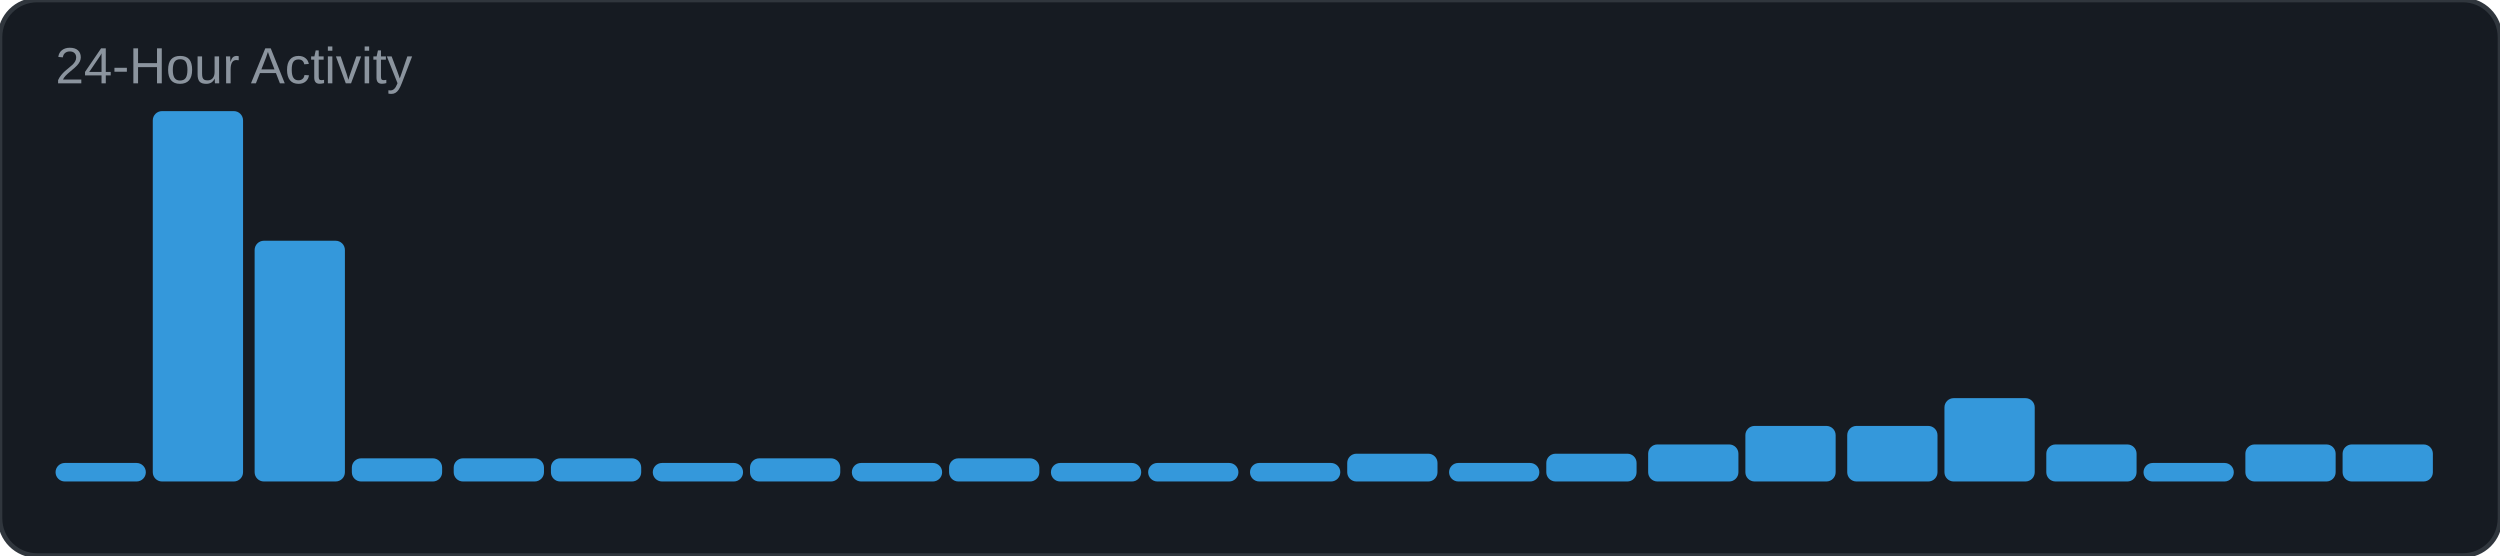
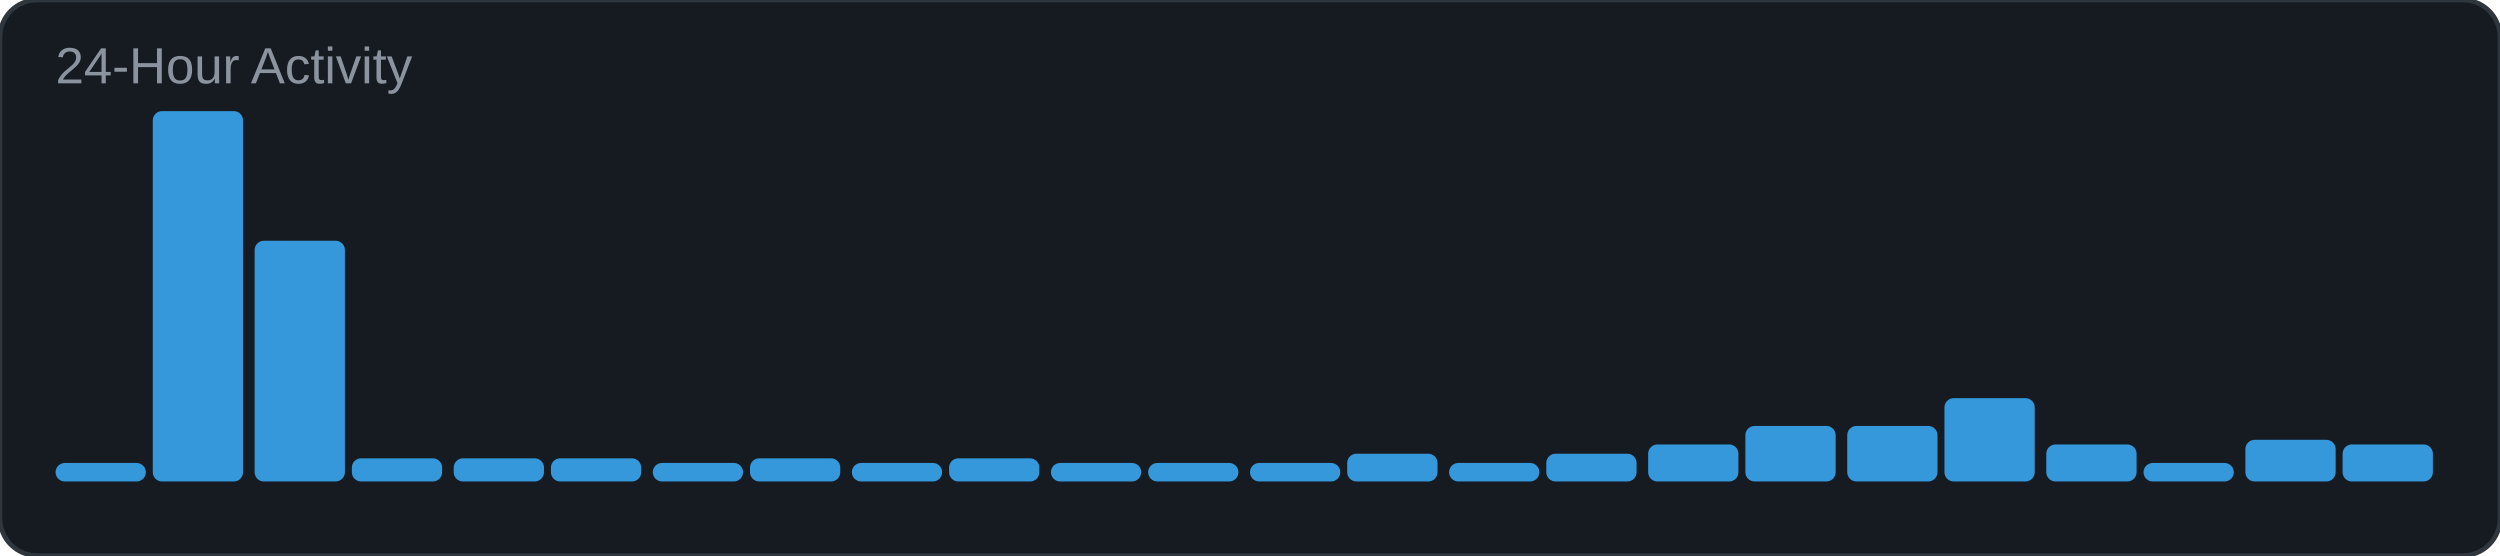
<svg xmlns="http://www.w3.org/2000/svg" width="540" height="120" viewBox="0 0 540 120">
  <rect width="540" height="120" rx="8" fill="#161b22" />
  <rect width="540" height="120" rx="8" fill="none" stroke="#30363d" stroke-width="1" />
  <text x="12" y="18" font-family="Arial, sans-serif" font-size="11" fill="#8b949e">24-Hour Activity</text>
  <rect x="12" y="100" width="19.5" height="4" rx="2" fill="#3498db" />
  <rect x="33" y="24" width="19.5" height="80" rx="2" fill="#3498db" />
  <rect x="55" y="52" width="19.5" height="52" rx="2" fill="#3498db" />
  <rect x="76" y="99" width="19.5" height="5" rx="2" fill="#3498db" />
  <rect x="98" y="99" width="19.5" height="5" rx="2" fill="#3498db" />
  <rect x="119" y="99" width="19.5" height="5" rx="2" fill="#3498db" />
  <rect x="141" y="100" width="19.5" height="4" rx="2" fill="#3498db" />
  <rect x="162" y="99" width="19.5" height="5" rx="2" fill="#3498db" />
  <rect x="184" y="100" width="19.5" height="4" rx="2" fill="#3498db" />
  <rect x="205" y="99" width="19.5" height="5" rx="2" fill="#3498db" />
  <rect x="227" y="100" width="19.5" height="4" rx="2" fill="#3498db" />
  <rect x="248" y="100" width="19.5" height="4" rx="2" fill="#3498db" />
  <rect x="270" y="100" width="19.5" height="4" rx="2" fill="#3498db" />
  <rect x="291" y="98" width="19.5" height="6" rx="2" fill="#3498db" />
  <rect x="313" y="100" width="19.5" height="4" rx="2" fill="#3498db" />
  <rect x="334" y="98" width="19.5" height="6" rx="2" fill="#3498db" />
  <rect x="356" y="96" width="19.5" height="8" rx="2" fill="#3498db" />
  <rect x="377" y="92" width="19.5" height="12" rx="2" fill="#3498db" />
  <rect x="399" y="92" width="19.5" height="12" rx="2" fill="#3498db" />
  <rect x="420" y="86" width="19.5" height="18" rx="2" fill="#3498db" />
  <rect x="442" y="96" width="19.5" height="8" rx="2" fill="#3498db" />
  <rect x="463" y="100" width="19.5" height="4" rx="2" fill="#3498db" />
-   <rect x="485" y="96" width="19.5" height="8" rx="2" fill="#3498db" />
+   <rect x="485" y="95" width="19.5" height="9" rx="2" fill="#3498db" />
  <rect x="506" y="96" width="19.5" height="8" rx="2" fill="#3498db" />
</svg>
